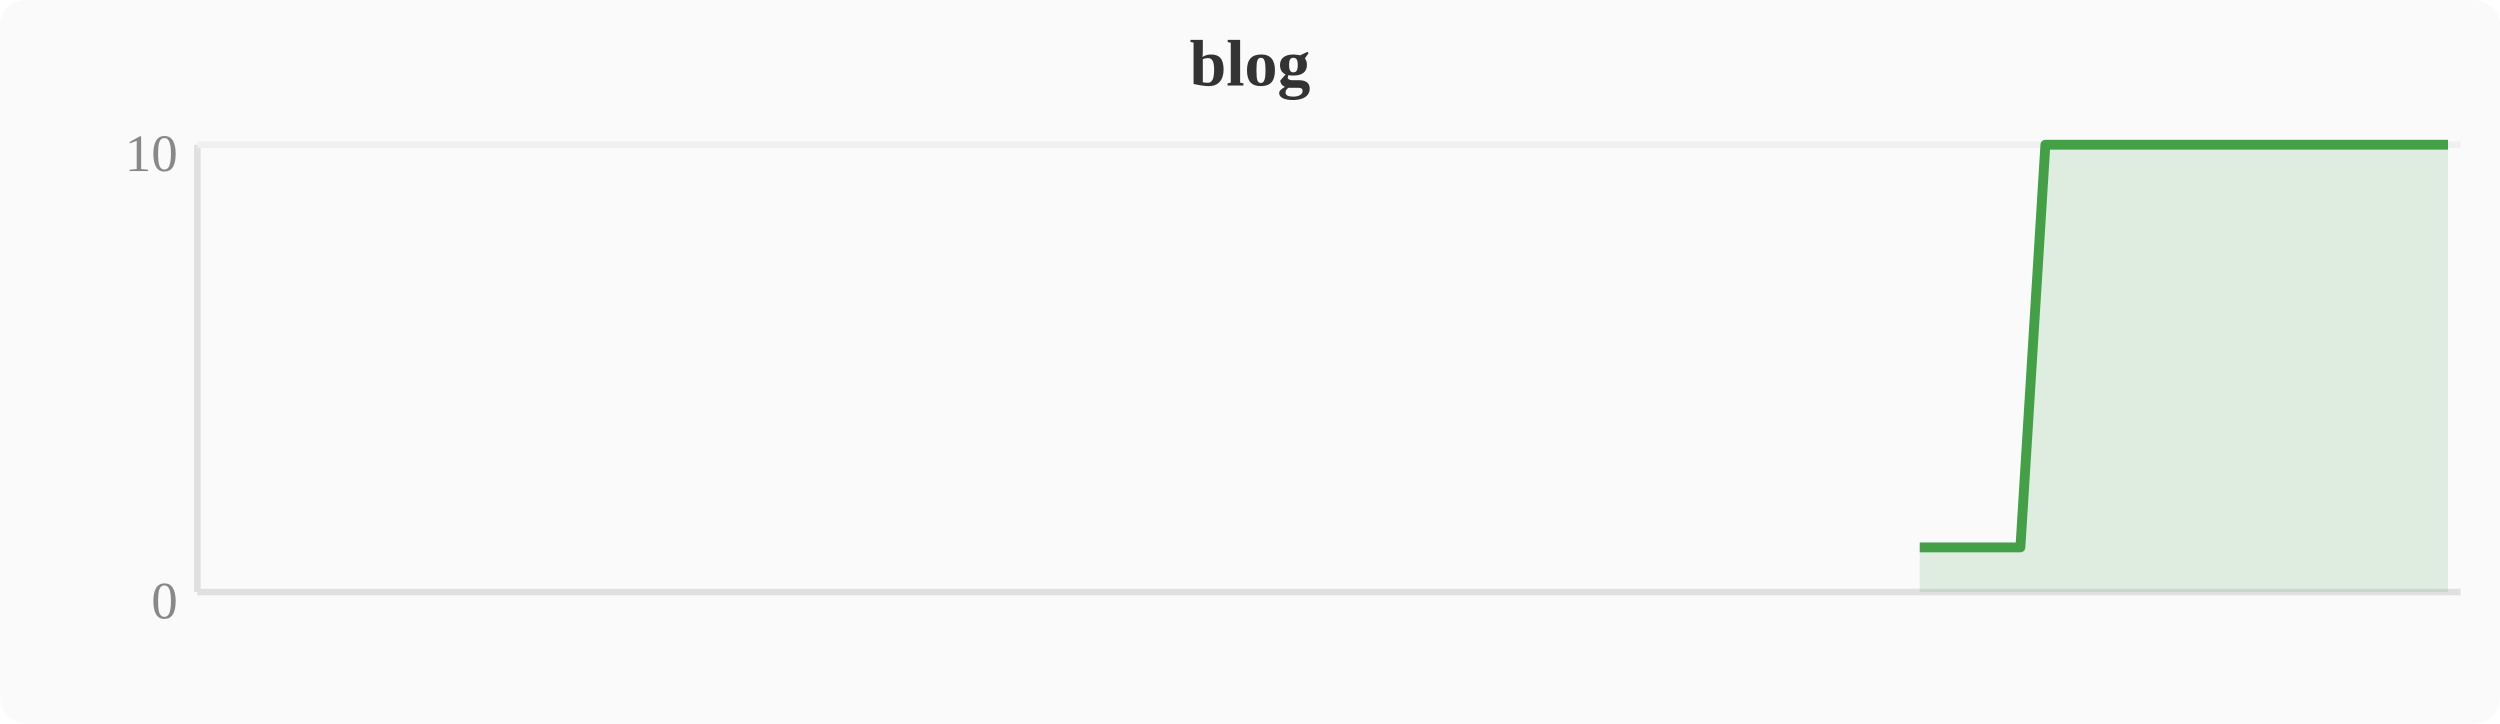
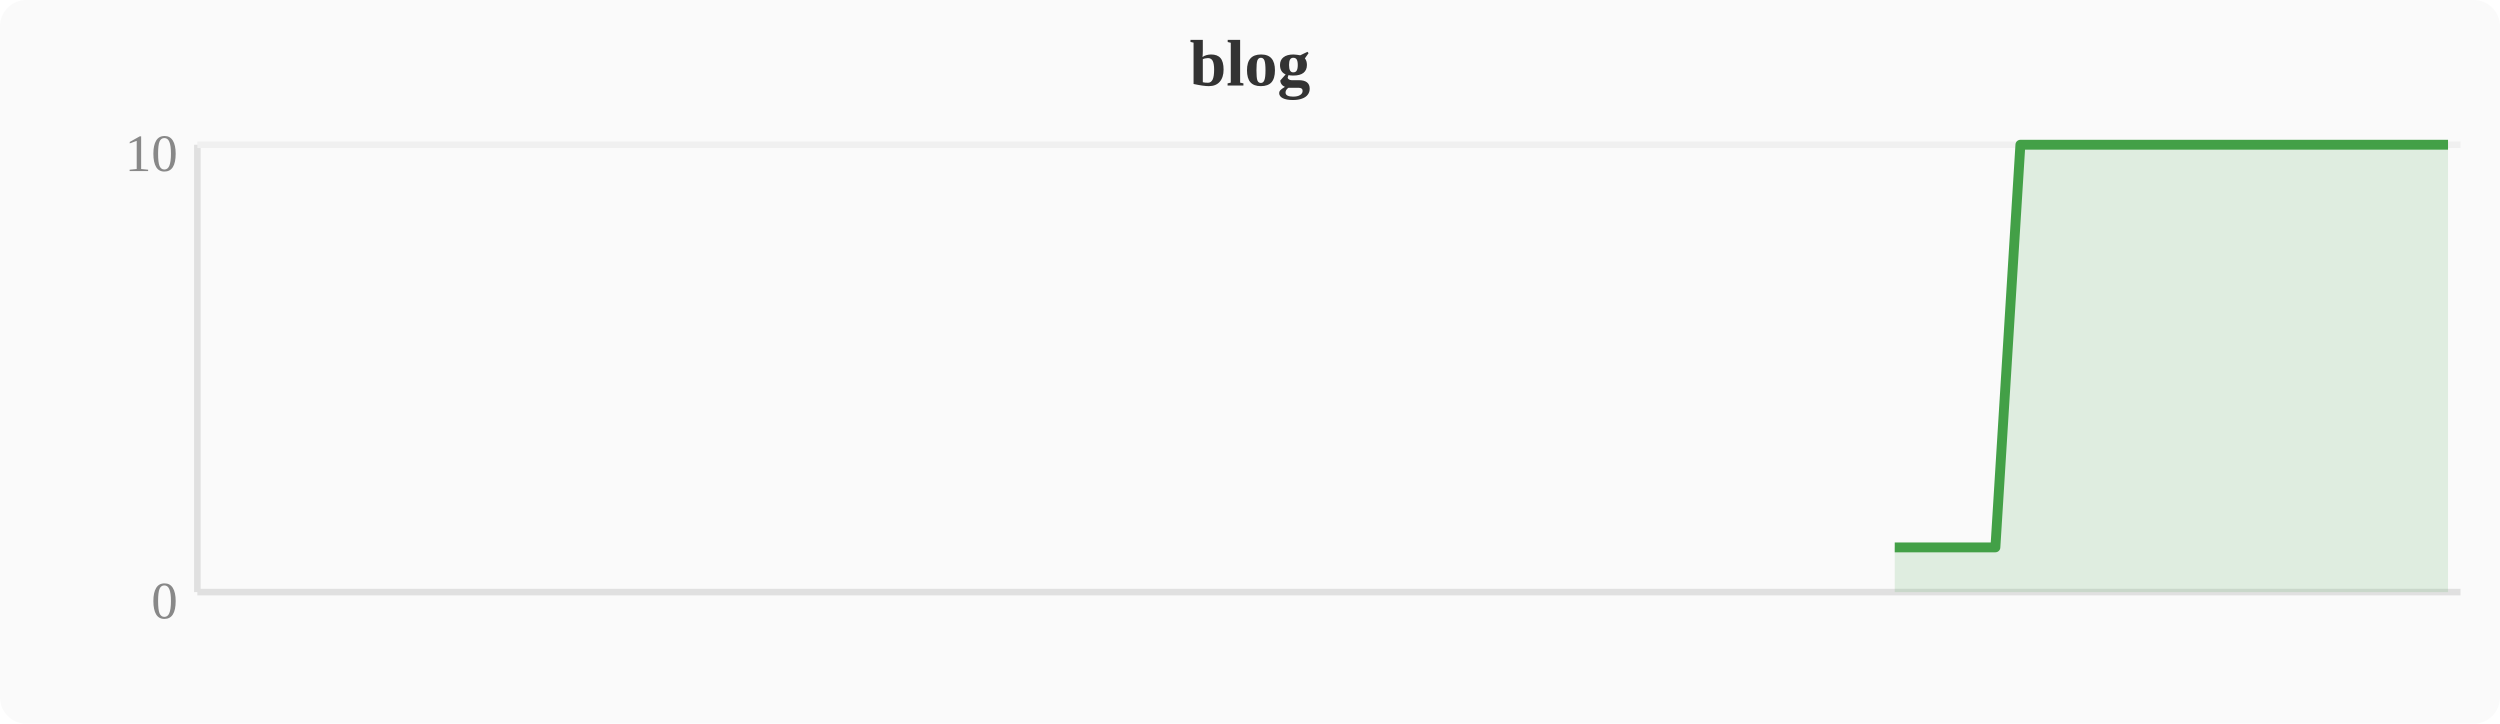
<svg xmlns="http://www.w3.org/2000/svg" width="380" height="110" viewBox="0 0 380 110">
  <rect width="380" height="110" fill="#fafafa" rx="4" />
  <text x="190" y="13" text-anchor="middle" font-size="10" font-weight="bold" fill="#333">blog</text>
  <line x1="30" y1="22" x2="30" y2="90" stroke="#e0e0e0" stroke-width="1" />
  <line x1="30" y1="90" x2="374" y2="90" stroke="#e0e0e0" stroke-width="1" />
  <line x1="30" y1="22" x2="374" y2="22" stroke="#f0f0f0" stroke-width="1" />
  <text x="27" y="94" text-anchor="end" font-size="8" fill="#888">0</text>
  <text x="27" y="26" text-anchor="end" font-size="8" fill="#888">10</text>
-   <polygon points="291.8,83.2 295.6,83.2 299.5,83.2 303.3,83.2 307.1,83.2 310.9,22.0 314.8,22.0 318.6,22.0 322.4,22.0 326.2,22.0 330.0,22.0 333.9,22.0 337.7,22.0 341.5,22.0 345.3,22.0 349.2,22.0 353.0,22.0 356.8,22.0 360.6,22.0 364.4,22.0 368.3,22.0 372.1,22.0 372.1,90 291.8,90" fill="#43a047" opacity="0.15" />
-   <polyline points="291.8,83.2 295.6,83.2 299.5,83.2 303.3,83.2 307.1,83.2 310.9,22.0 314.8,22.0 318.6,22.0 322.4,22.0 326.2,22.0 330.0,22.0 333.9,22.0 337.7,22.0 341.5,22.0 345.3,22.0 349.2,22.0 353.0,22.0 356.8,22.0 360.6,22.0 364.4,22.0 368.3,22.0 372.1,22.0" fill="none" stroke="#43a047" stroke-width="1.5" stroke-linejoin="round" />
+   <polygon points="288.0,83.2 291.8,83.2 295.6,83.2 299.5,83.2 303.3,83.2 307.1,22.0 310.9,22.0 314.8,22.0 318.6,22.0 322.4,22.0 326.2,22.0 330.0,22.0 333.9,22.0 337.7,22.0 341.5,22.0 345.3,22.0 349.2,22.0 353.0,22.0 356.8,22.0 360.6,22.0 364.4,22.0 368.3,22.0 372.1,22.0 372.1,90 288.0,90" fill="#43a047" opacity="0.15" />
+   <polyline points="288.0,83.2 291.8,83.2 295.6,83.2 299.5,83.2 303.3,83.2 307.1,22.0 310.9,22.0 314.8,22.0 318.6,22.0 322.4,22.0 326.2,22.0 330.0,22.0 333.9,22.0 337.7,22.0 341.5,22.0 345.3,22.0 349.2,22.0 353.0,22.0 356.8,22.0 360.6,22.0 364.4,22.0 368.3,22.0 372.1,22.0" fill="none" stroke="#43a047" stroke-width="1.5" stroke-linejoin="round" />
</svg>
